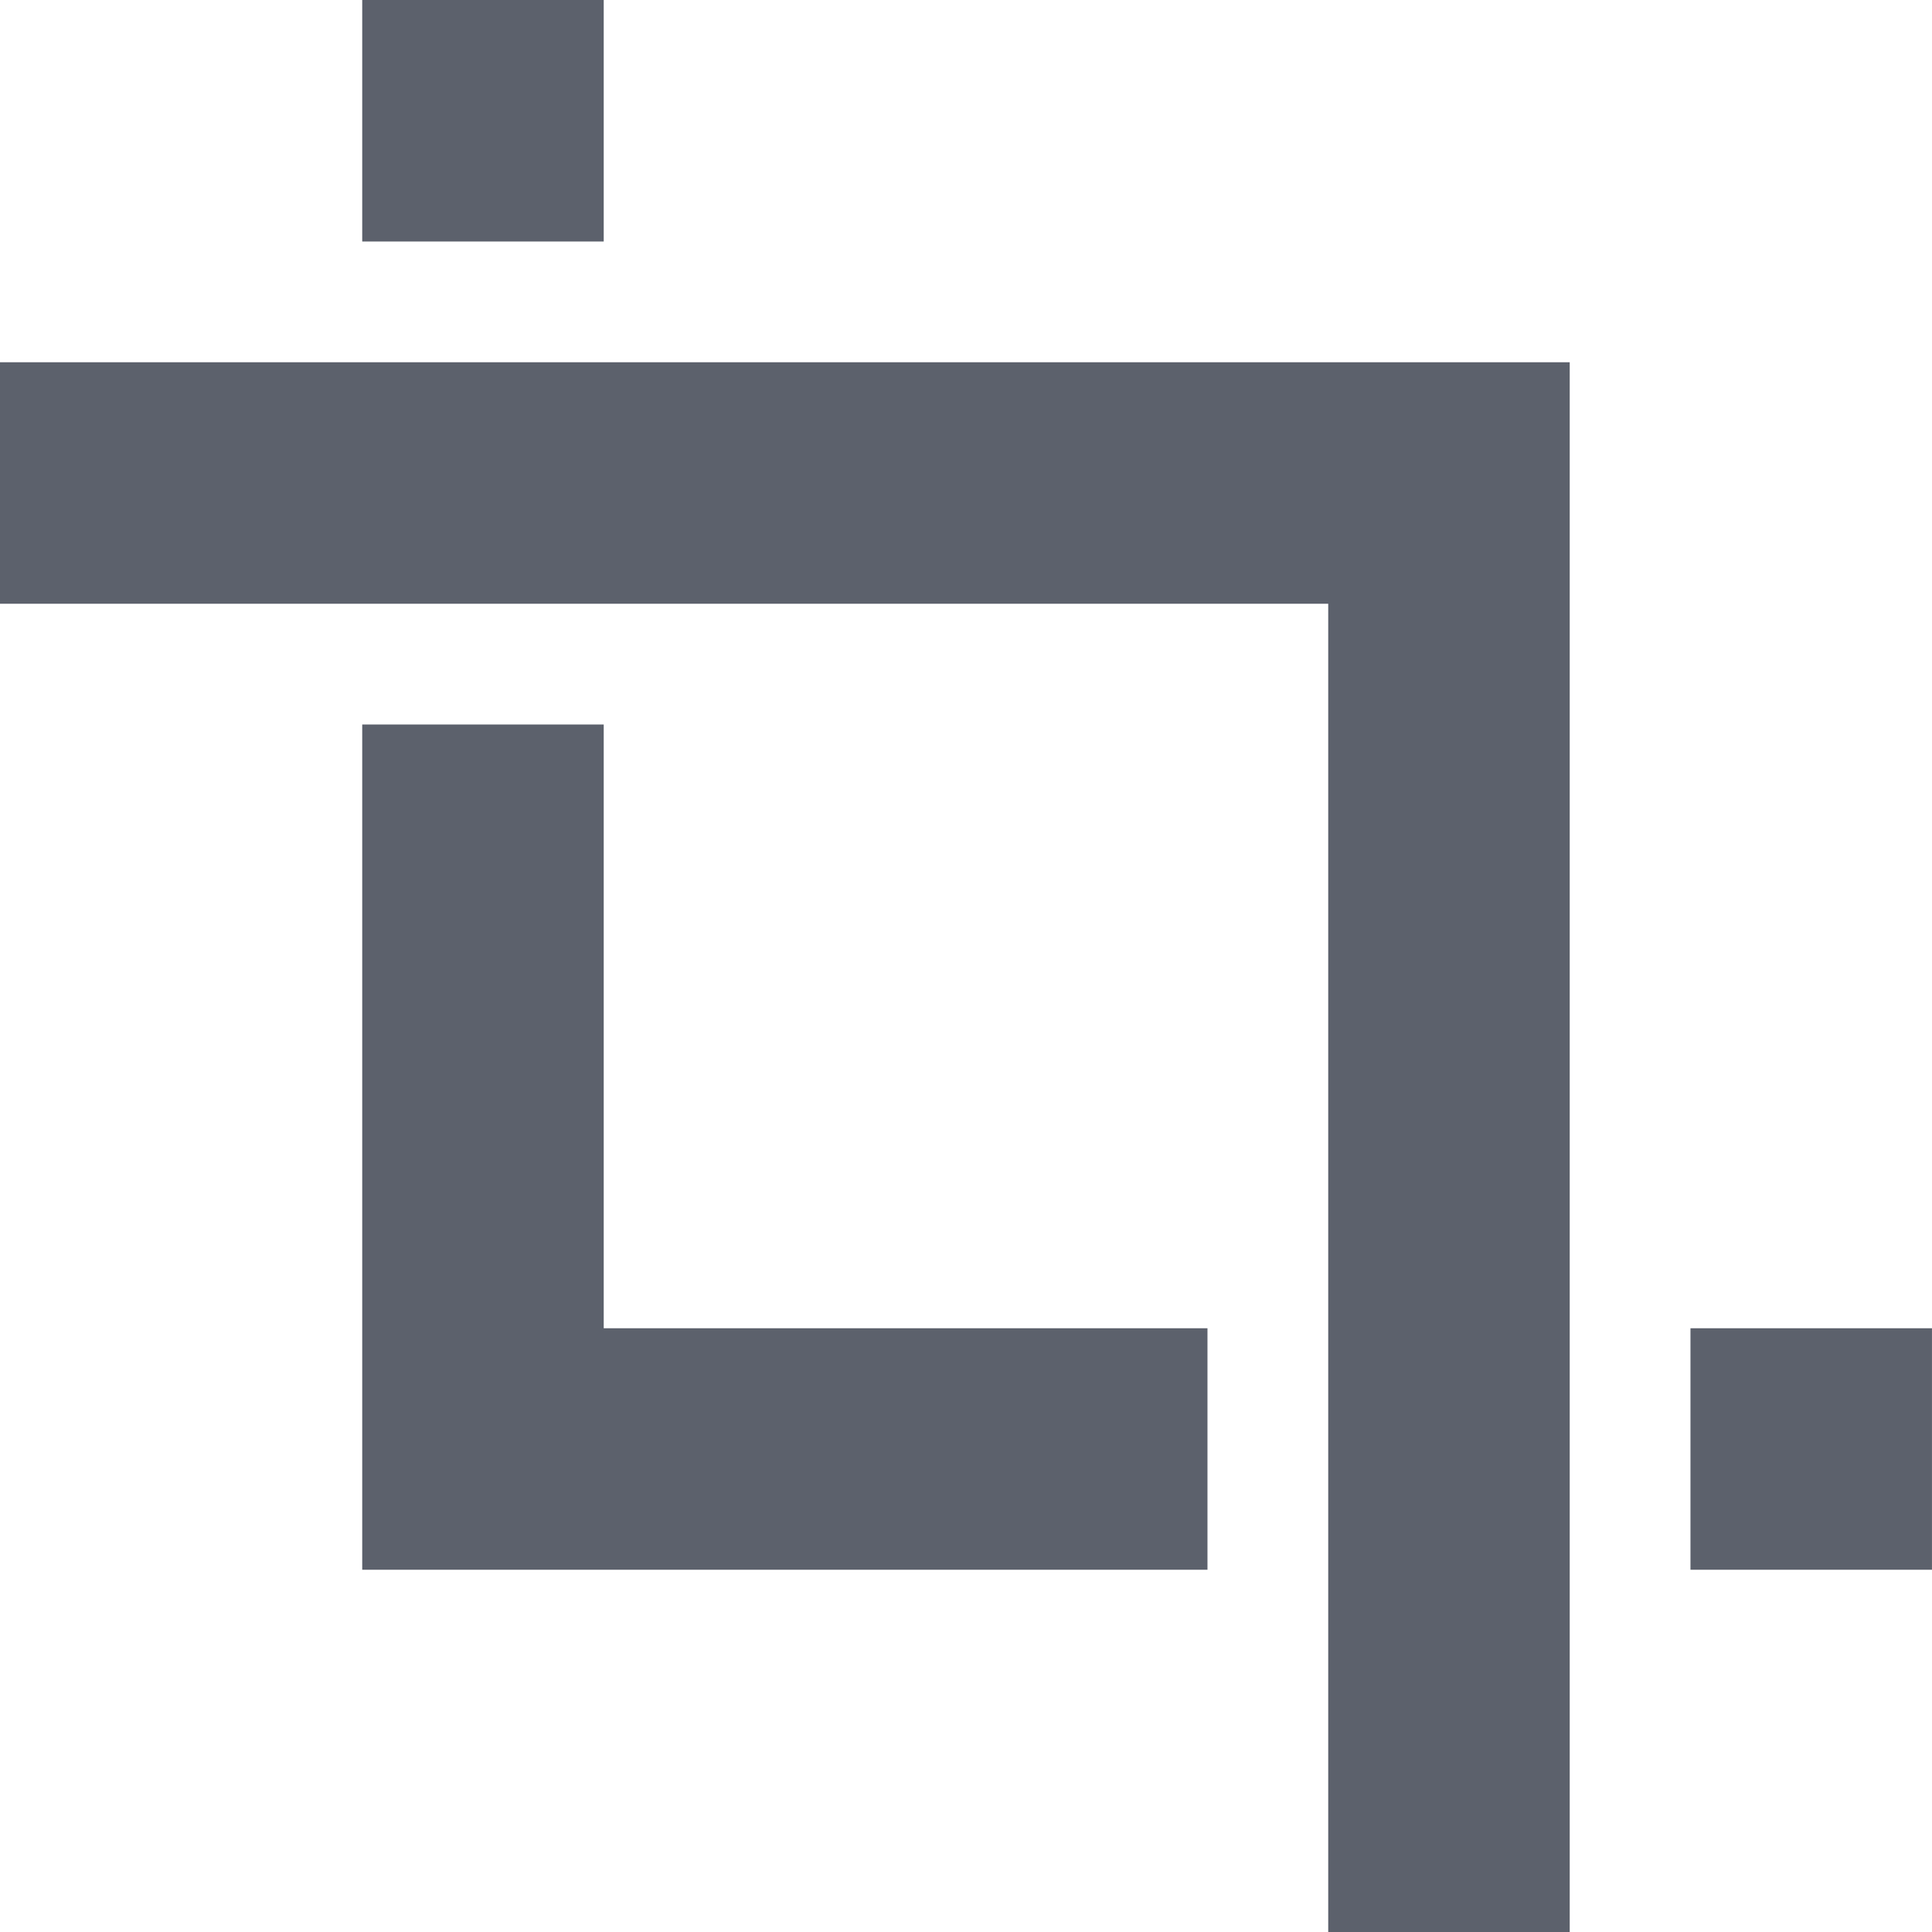
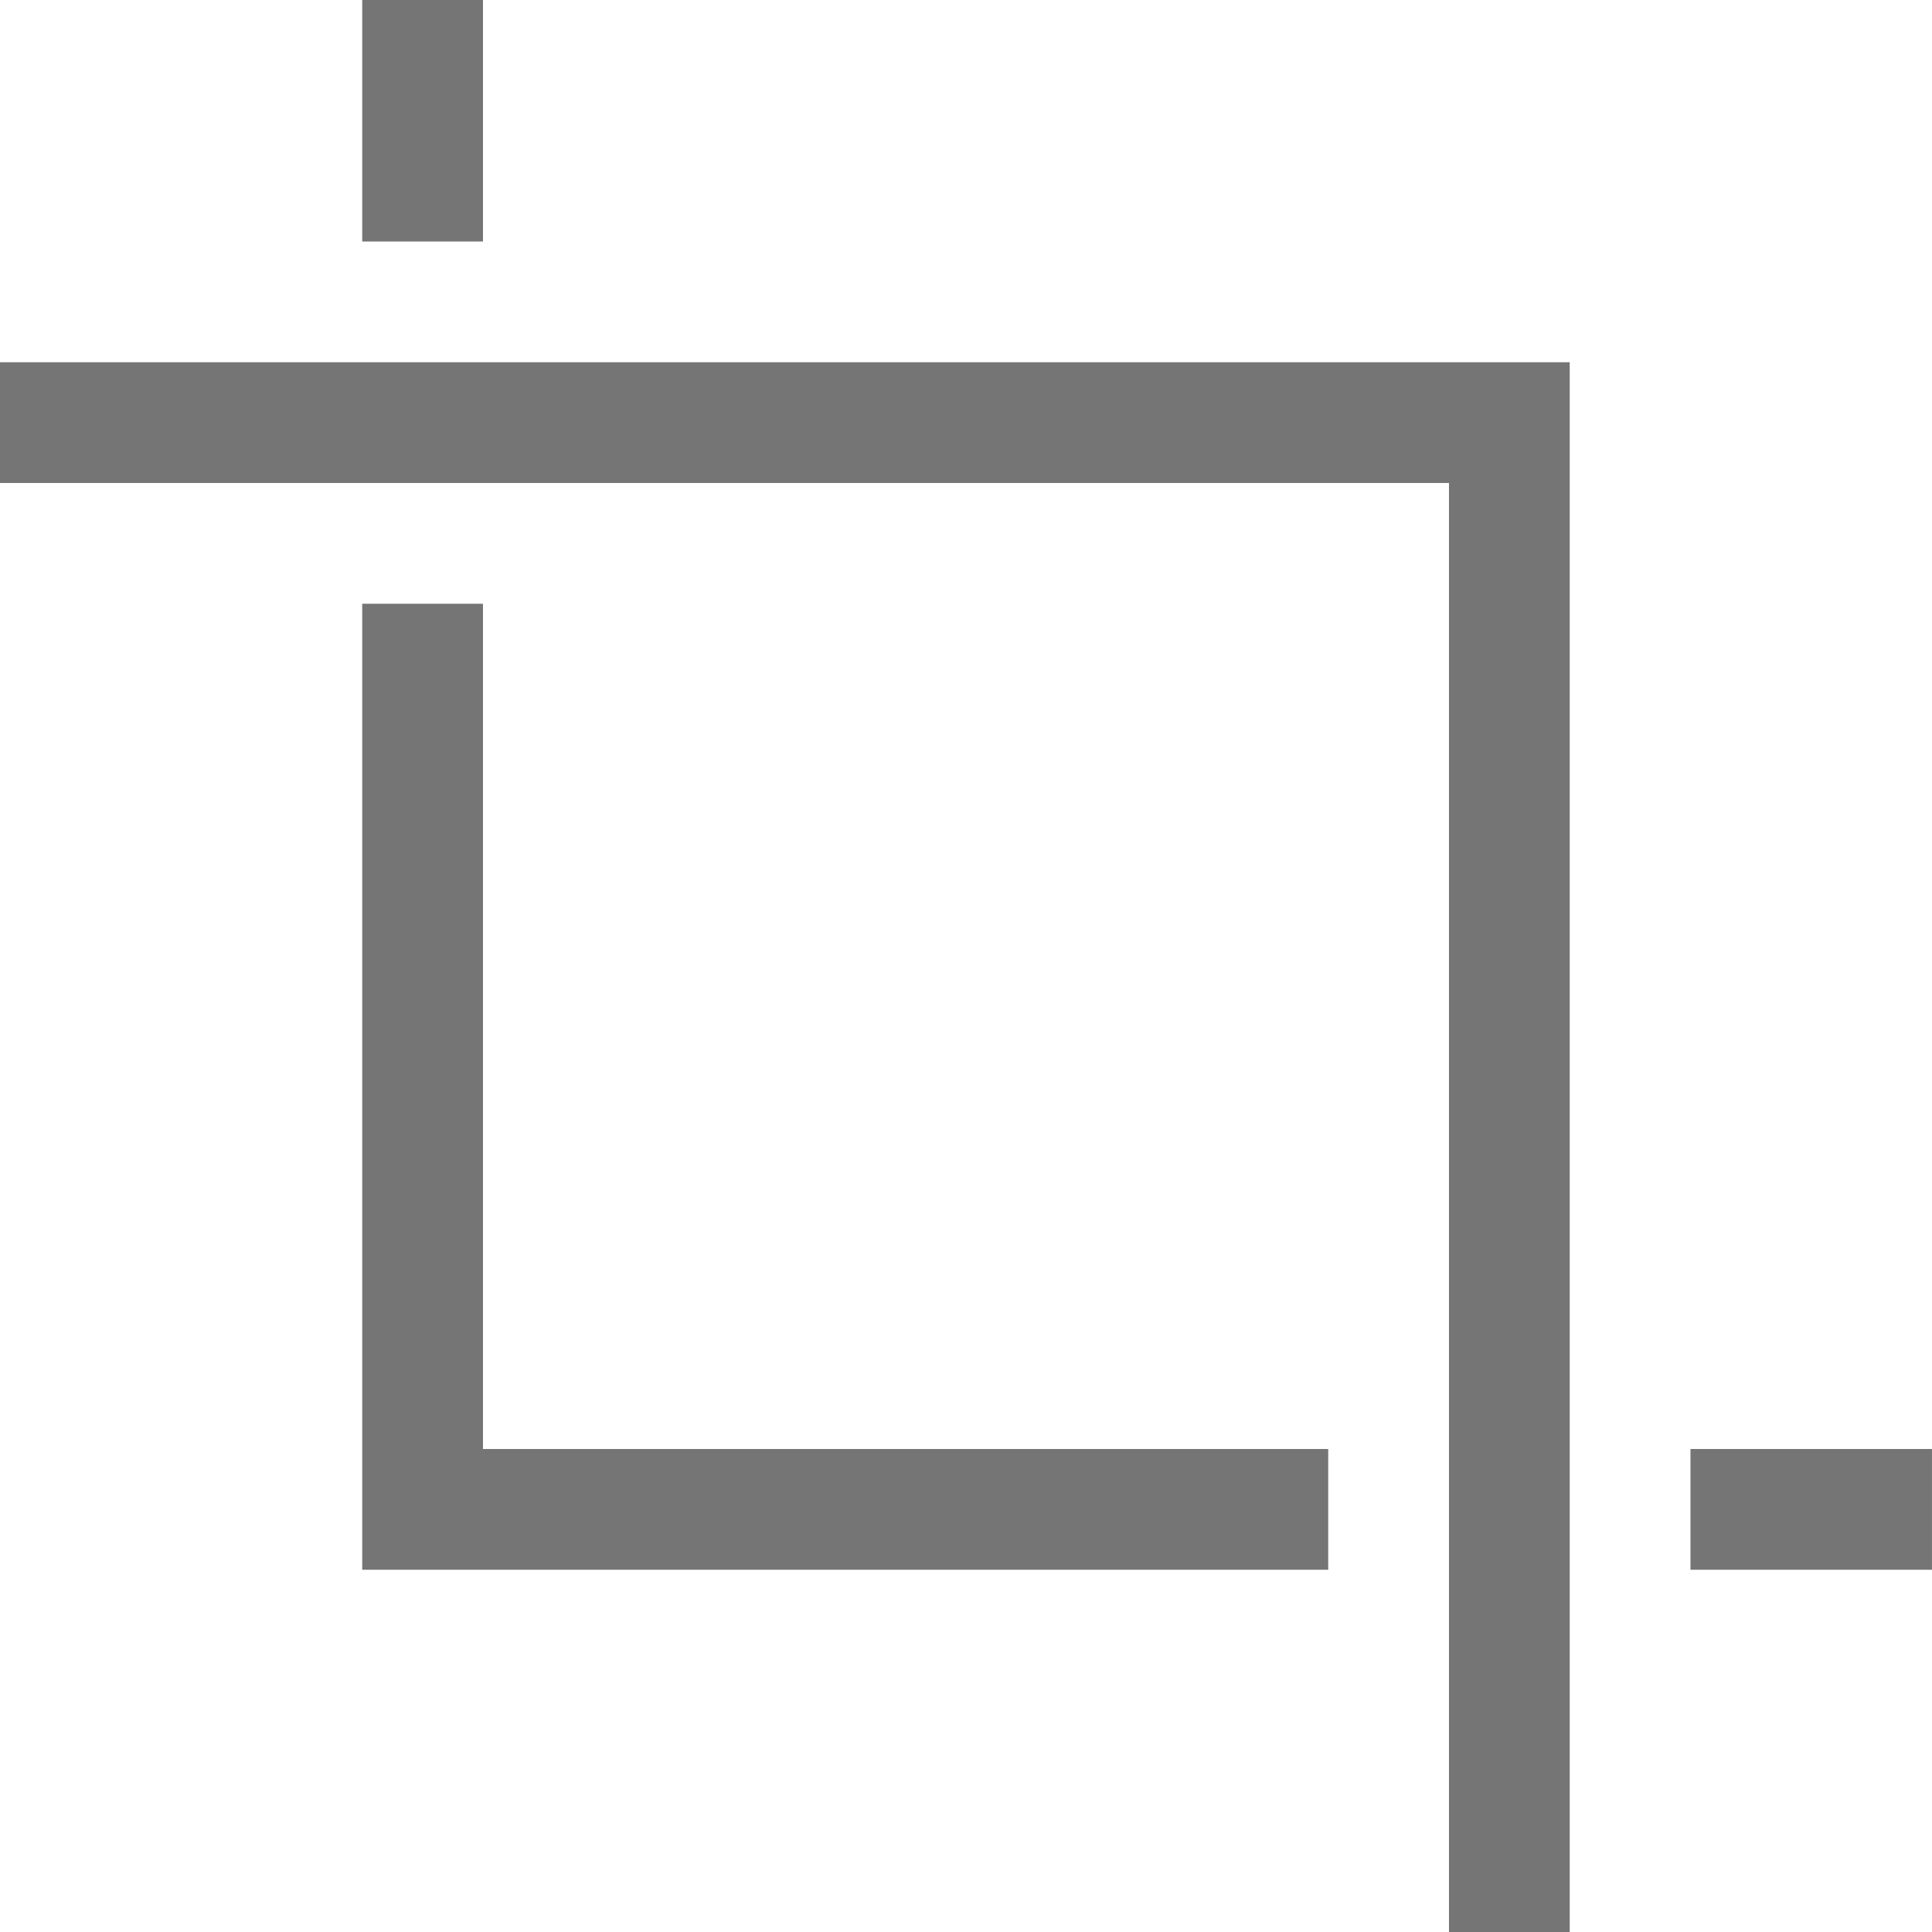
- <svg xmlns="http://www.w3.org/2000/svg" height="16" version="1.1" width="16">
-   <g transform="translate(-321.0002,-129)">
-     <path d="m 324,129 0,2 2,0 0,-2 -2,0 z m -3,3 0,2 11,0 0,11 2,0 0,-11 0,-2 -2,0 -11,0 z m 3,3 0,5 0,2 2,0 5,0 0,-2 -5,0 0,-5 -2,0 z m 11,5 0,2 2,0 0,-2 -2,0 z" fill="#5c616c" color="#5c616c" />
+ <svg xmlns="http://www.w3.org/2000/svg" height="16" version="1.1" width="16" id="svg6">
+   <defs id="defs10" />
+   <g transform="translate(-321.0002,-129)" id="g4">
+     <path d="m 324,129 v 2 h 1 v -2 z m -3,3 v 1 h 12 v 12 h 1 v -11 -2 h -2 z m 3,2 v 6 2 h 2 6 v -1 h -7 v -7 z m 11,7 v 1 h 2 v -1 z" id="path2" style="color:#5c616c;fill:#757575;fill-opacity:1" />
  </g>
</svg>
